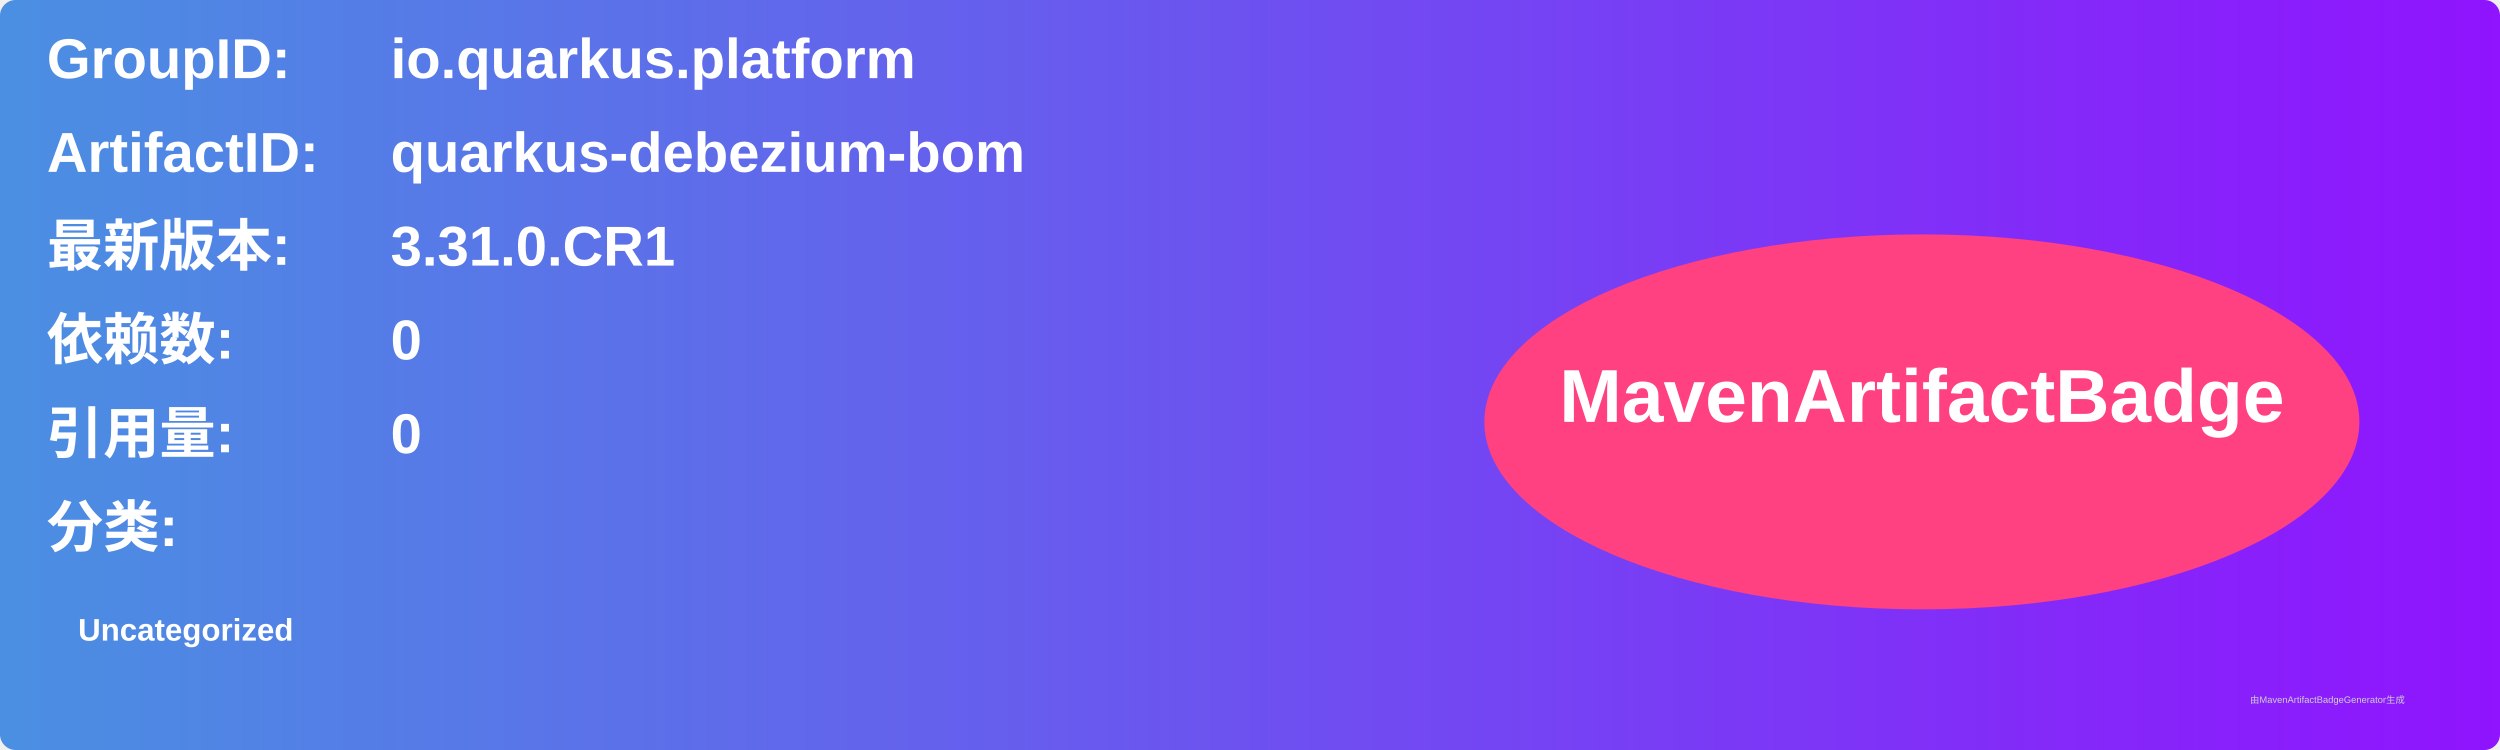
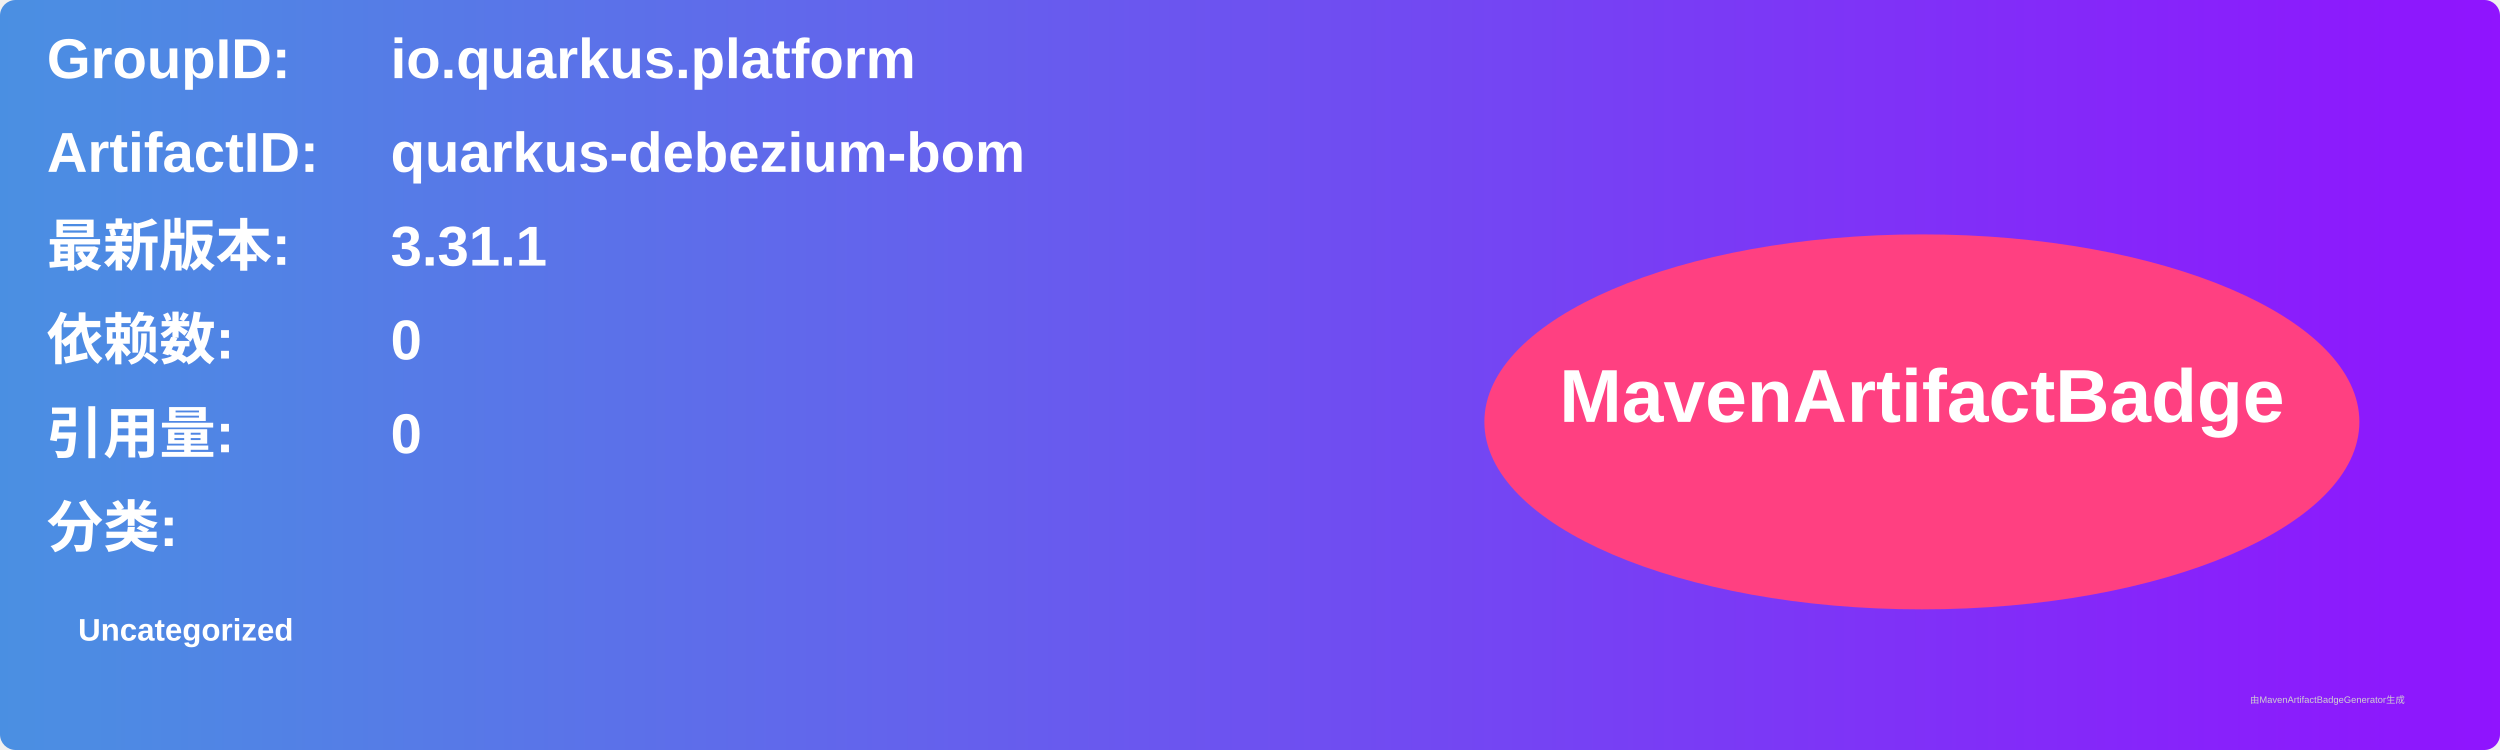
<svg xmlns="http://www.w3.org/2000/svg" width="800" height="240" viewBox="0 0 800 240">
  <linearGradient id="grad" x1="0%" y1="0%" x2="100%" y2="0%">
    <stop offset="0%" stop-color="#4a90e2" />
    <stop offset="100%" stop-color="#9013fe" />
  </linearGradient>
  <rect width="100%" height="100%" rx="5" ry="5" fill="url(#grad)" />
  <g transform="translate(15, 15)">
    <text x="0" y="10" font-family="Arial" font-size="18" fill="white" font-weight="bold" width="260">GroupID:</text>
    <text x="110" y="10" font-family="Arial" font-size="18" fill="white" font-weight="bold" width="460">io.quarkus.platform</text>
    <text x="0" y="40" font-family="Arial" font-size="18" fill="white" font-weight="bold" width="260">ArtifactID:</text>
    <text x="110" y="40" font-family="Arial" font-size="18" fill="white" font-weight="bold" width="460">quarkus-debezium-bom</text>
    <text x="0" y="70" font-family="Arial" font-size="18" fill="white" font-weight="bold">最新版本:</text>
    <text x="110" y="70" font-family="Arial" font-size="18" fill="white" font-weight="bold">
-       <tspan font-weight="bold">3.31.0.CR1</tspan>
+       <tspan font-weight="bold">3.31.1</tspan>
    </text>
    <text x="0" y="100" font-family="Arial" font-size="18" fill="white" font-weight="bold">依赖数: </text>
    <text x="110" y="100" font-family="Arial" font-size="18" fill="white">
      <tspan font-weight="bold">0</tspan>
    </text>
    <text x="0" y="130" font-family="Arial" font-size="18" fill="white" font-weight="bold">引用量: </text>
    <text x="110" y="130" font-family="Arial" font-size="18" fill="white">
      <tspan font-weight="bold">0</tspan>
    </text>
    <text x="0" y="160" font-family="Arial" font-size="18" fill="white" font-weight="bold">分类:</text>
    <text x="10" y="190" font-family="Arial" font-size="10" fill="white">
      <tspan font-weight="bold">Uncategorized</tspan>
    </text>
    <ellipse cx="600" cy="120" rx="140" ry="60" fill="#ff4081" />
    <text x="600" y="120" text-anchor="middle" font-family="Arial" font-size="24" fill="white" font-weight="bold">MavenArtifactBadge</text>
  </g>
  <text x="720" y="225" font-family="Arial" font-size="3" fill="#d0d0d0">由MavenArtifactBadgeGenerator生成</text>
</svg>
